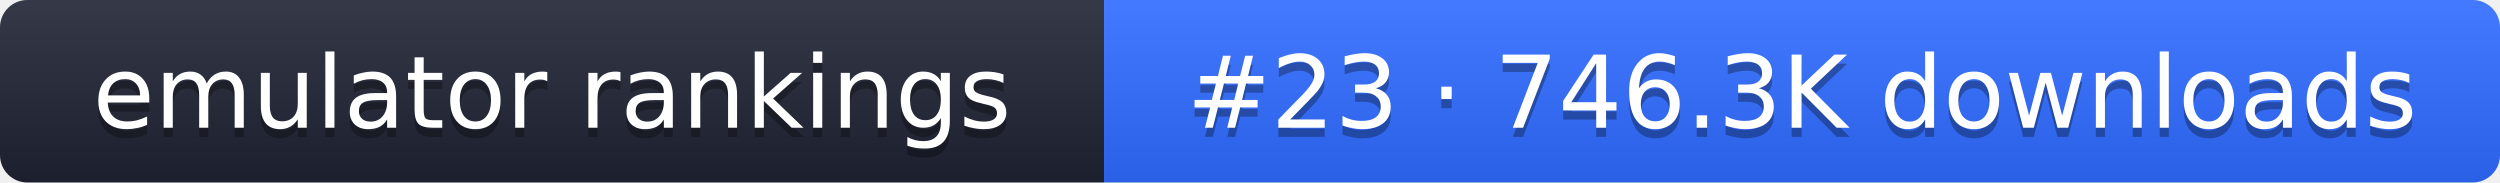
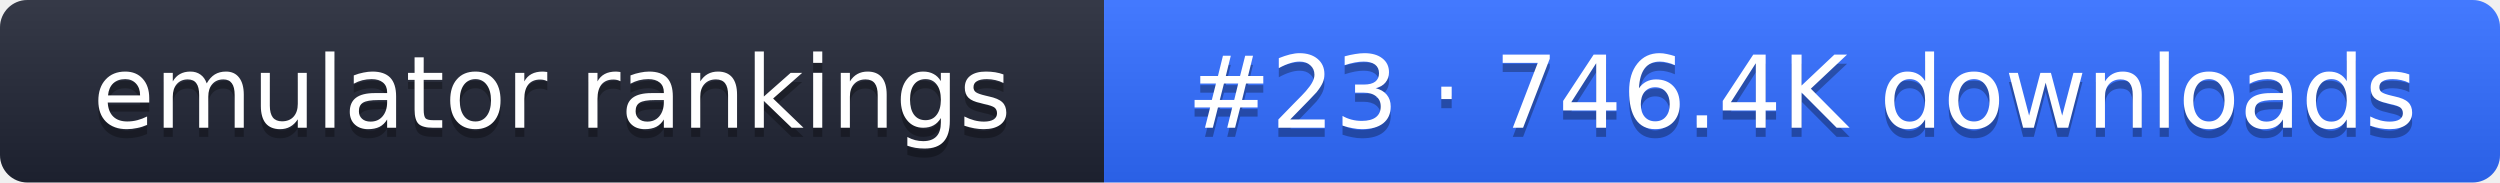
- <svg xmlns="http://www.w3.org/2000/svg" width="274" height="20" role="img" aria-label="emulator rankings: #23 · 746.3K downloads">
+ <svg xmlns="http://www.w3.org/2000/svg" width="274" height="20" role="img" aria-label="emulator rankings: #23 · 746.4K downloads">
  <linearGradient id="g" x2="0" y2="100%">
    <stop offset="0" stop-color="#fff" stop-opacity=".1" />
    <stop offset="1" stop-opacity=".1" />
  </linearGradient>
  <clipPath id="r">
    <rect width="274" height="20" rx="3" fill="#fff" />
  </clipPath>
  <g clip-path="url(#r)">
    <rect width="121" height="20" fill="#1f2433" />
    <rect x="121" width="153" height="20" fill="#2f6bff" />
    <rect width="274" height="20" fill="url(#g)" />
  </g>
  <g fill="#fff" text-anchor="middle" font-family="Verdana,DejaVu Sans,sans-serif" font-size="11">
    <text x="60.5" y="15" fill="#010101" fill-opacity=".3">emulator rankings</text>
    <text x="60.5" y="14">emulator rankings</text>
-     <text x="197.5" y="15" fill="#010101" fill-opacity=".3">#23 · 746.3K downloads</text>
-     <text x="197.5" y="14">#23 · 746.3K downloads</text>
+     <text x="197.5" y="15" fill="#010101" fill-opacity=".3">#23 · 746.4K downloads</text>
+     <text x="197.5" y="14">#23 · 746.4K downloads</text>
  </g>
</svg>
